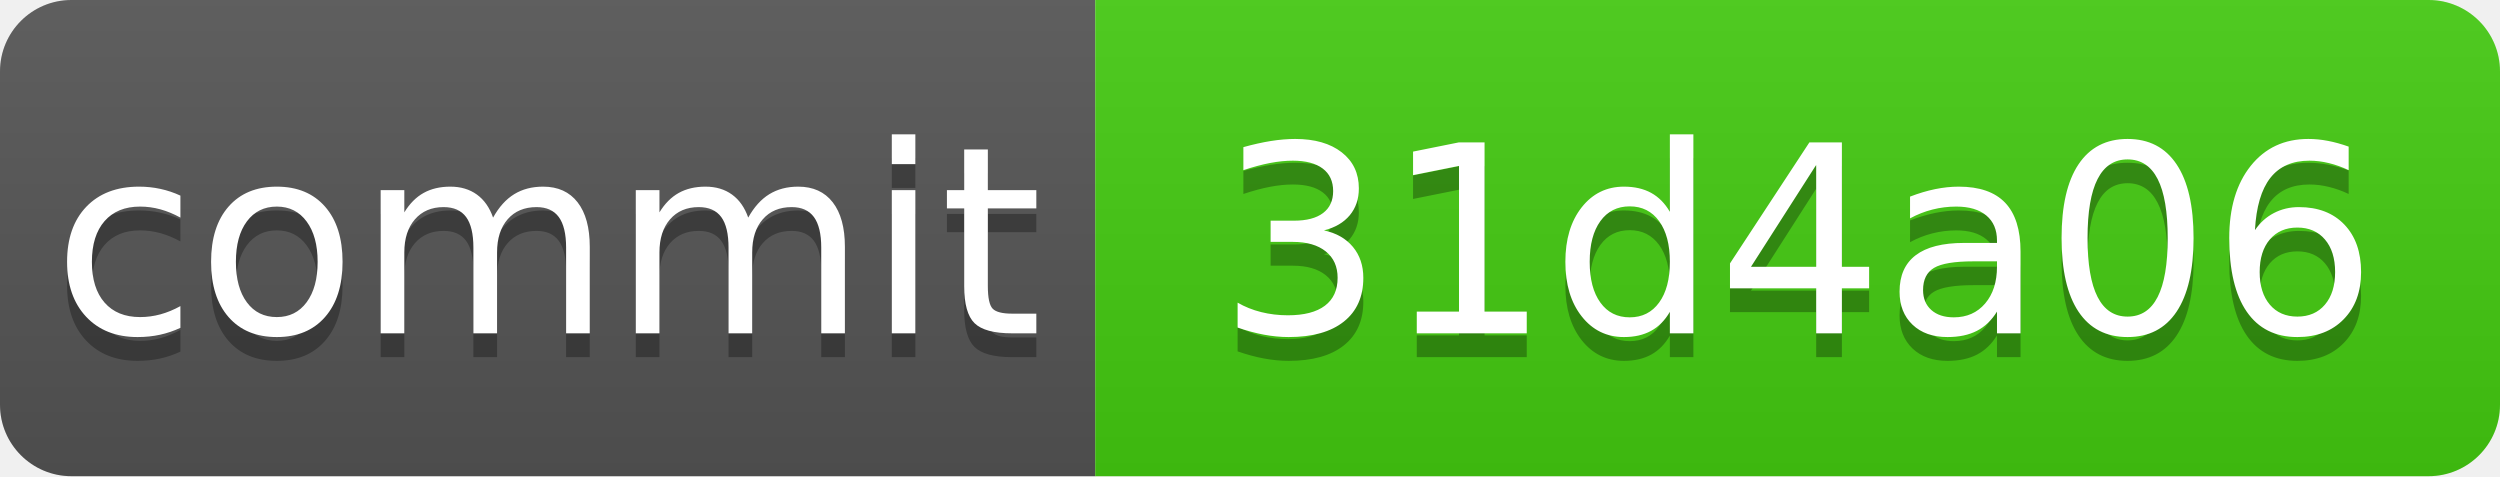
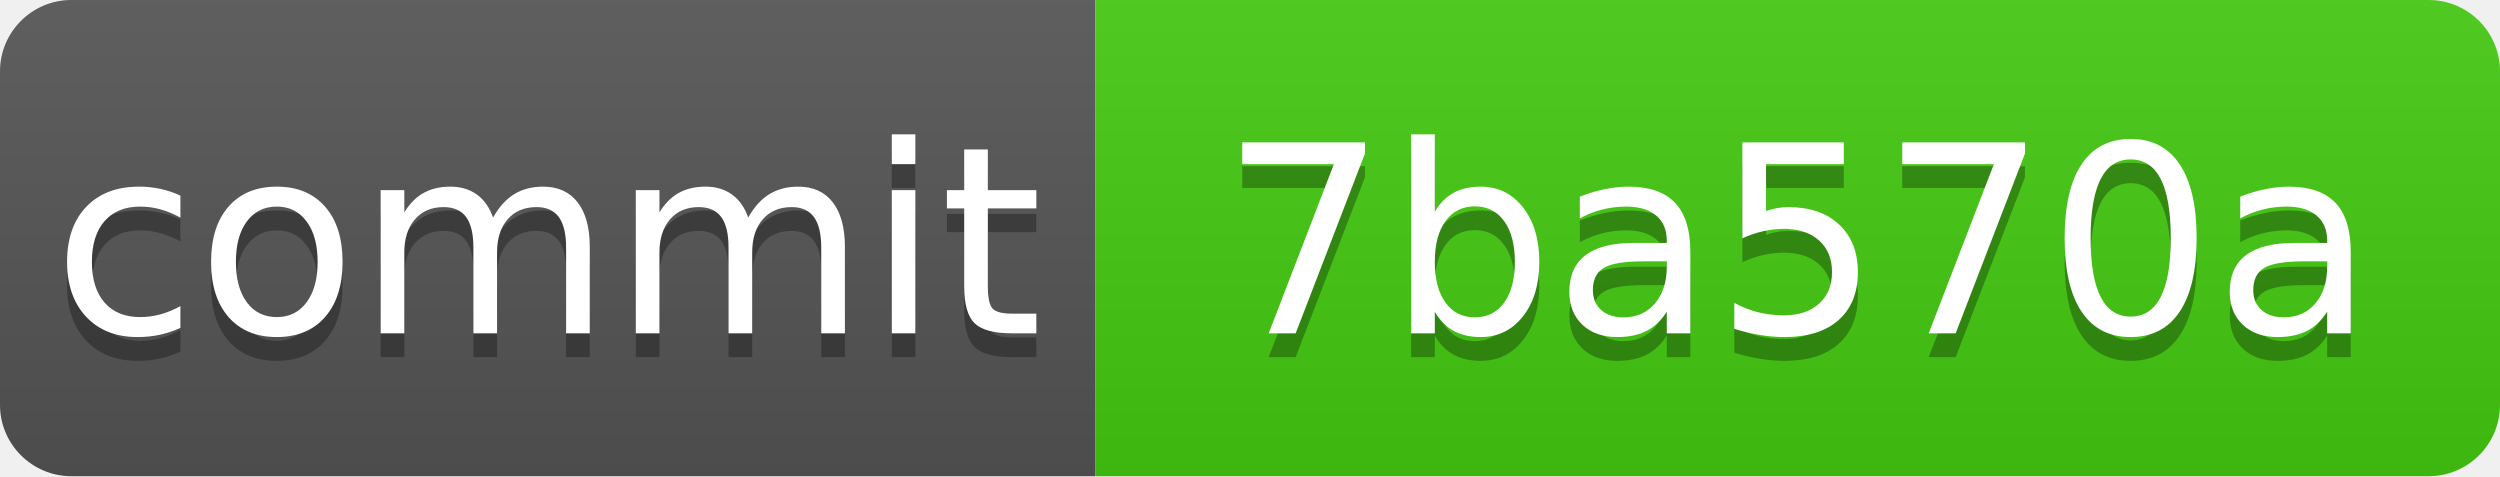
<svg xmlns="http://www.w3.org/2000/svg" xmlns:xlink="http://www.w3.org/1999/xlink" width="105" height="20" role="img">
-   <a target="_blank" xlink:href="https://github.com/symbolic-labs-pub/freedom-that-lasts/commit/31d4a06f613c148b8856b31c1b595521b2943fbb">
+   <a target="_blank" xlink:href="https://github.com/symbolic-labs-pub/freedom-that-lasts/commit/7ba570aeca17f0c20adf2caf1e60437c629b8a11">
    <linearGradient id="s" x2="0" y2="100%">
      <stop offset="0" stop-color="#bbb" stop-opacity=".1" />
      <stop offset="1" stop-opacity=".1" />
    </linearGradient>
    <clipPath id="r">
      <rect width="105" height="20" rx="3" fill="#fff" />
    </clipPath>
    <g clip-path="url(#r)">
      <rect width="46" height="20" fill="#555" />
      <rect x="46" width="59" height="20" fill="#4c1" />
      <rect width="105" height="20" fill="url(#s)" />
    </g>
    <g fill="#fff" text-anchor="middle" font-family="Verdana,Geneva,DejaVu Sans,sans-serif" text-rendering="geometricPrecision" font-size="110">
      <text aria-hidden="true" x="230.0" y="150" fill="#010101" fill-opacity=".3" transform="scale(.1)" textLength="360">commit</text>
      <text x="230.0" y="140" transform="scale(.1)" fill="#fff" textLength="360">commit</text>
-       <text aria-hidden="true" x="755.0" y="150" fill="#010101" fill-opacity=".3" transform="scale(.1)" textLength="490">31d4a06</text>
-       <text x="755.0" y="140" transform="scale(.1)" fill="#fff" textLength="490">31d4a06</text>
+       <text aria-hidden="true" x="755.0" y="150" fill="#010101" fill-opacity=".3" transform="scale(.1)" textLength="490">7ba570a</text>
+       <text x="755.0" y="140" transform="scale(.1)" fill="#fff" textLength="490">7ba570a</text>
    </g>
  </a>
</svg>
